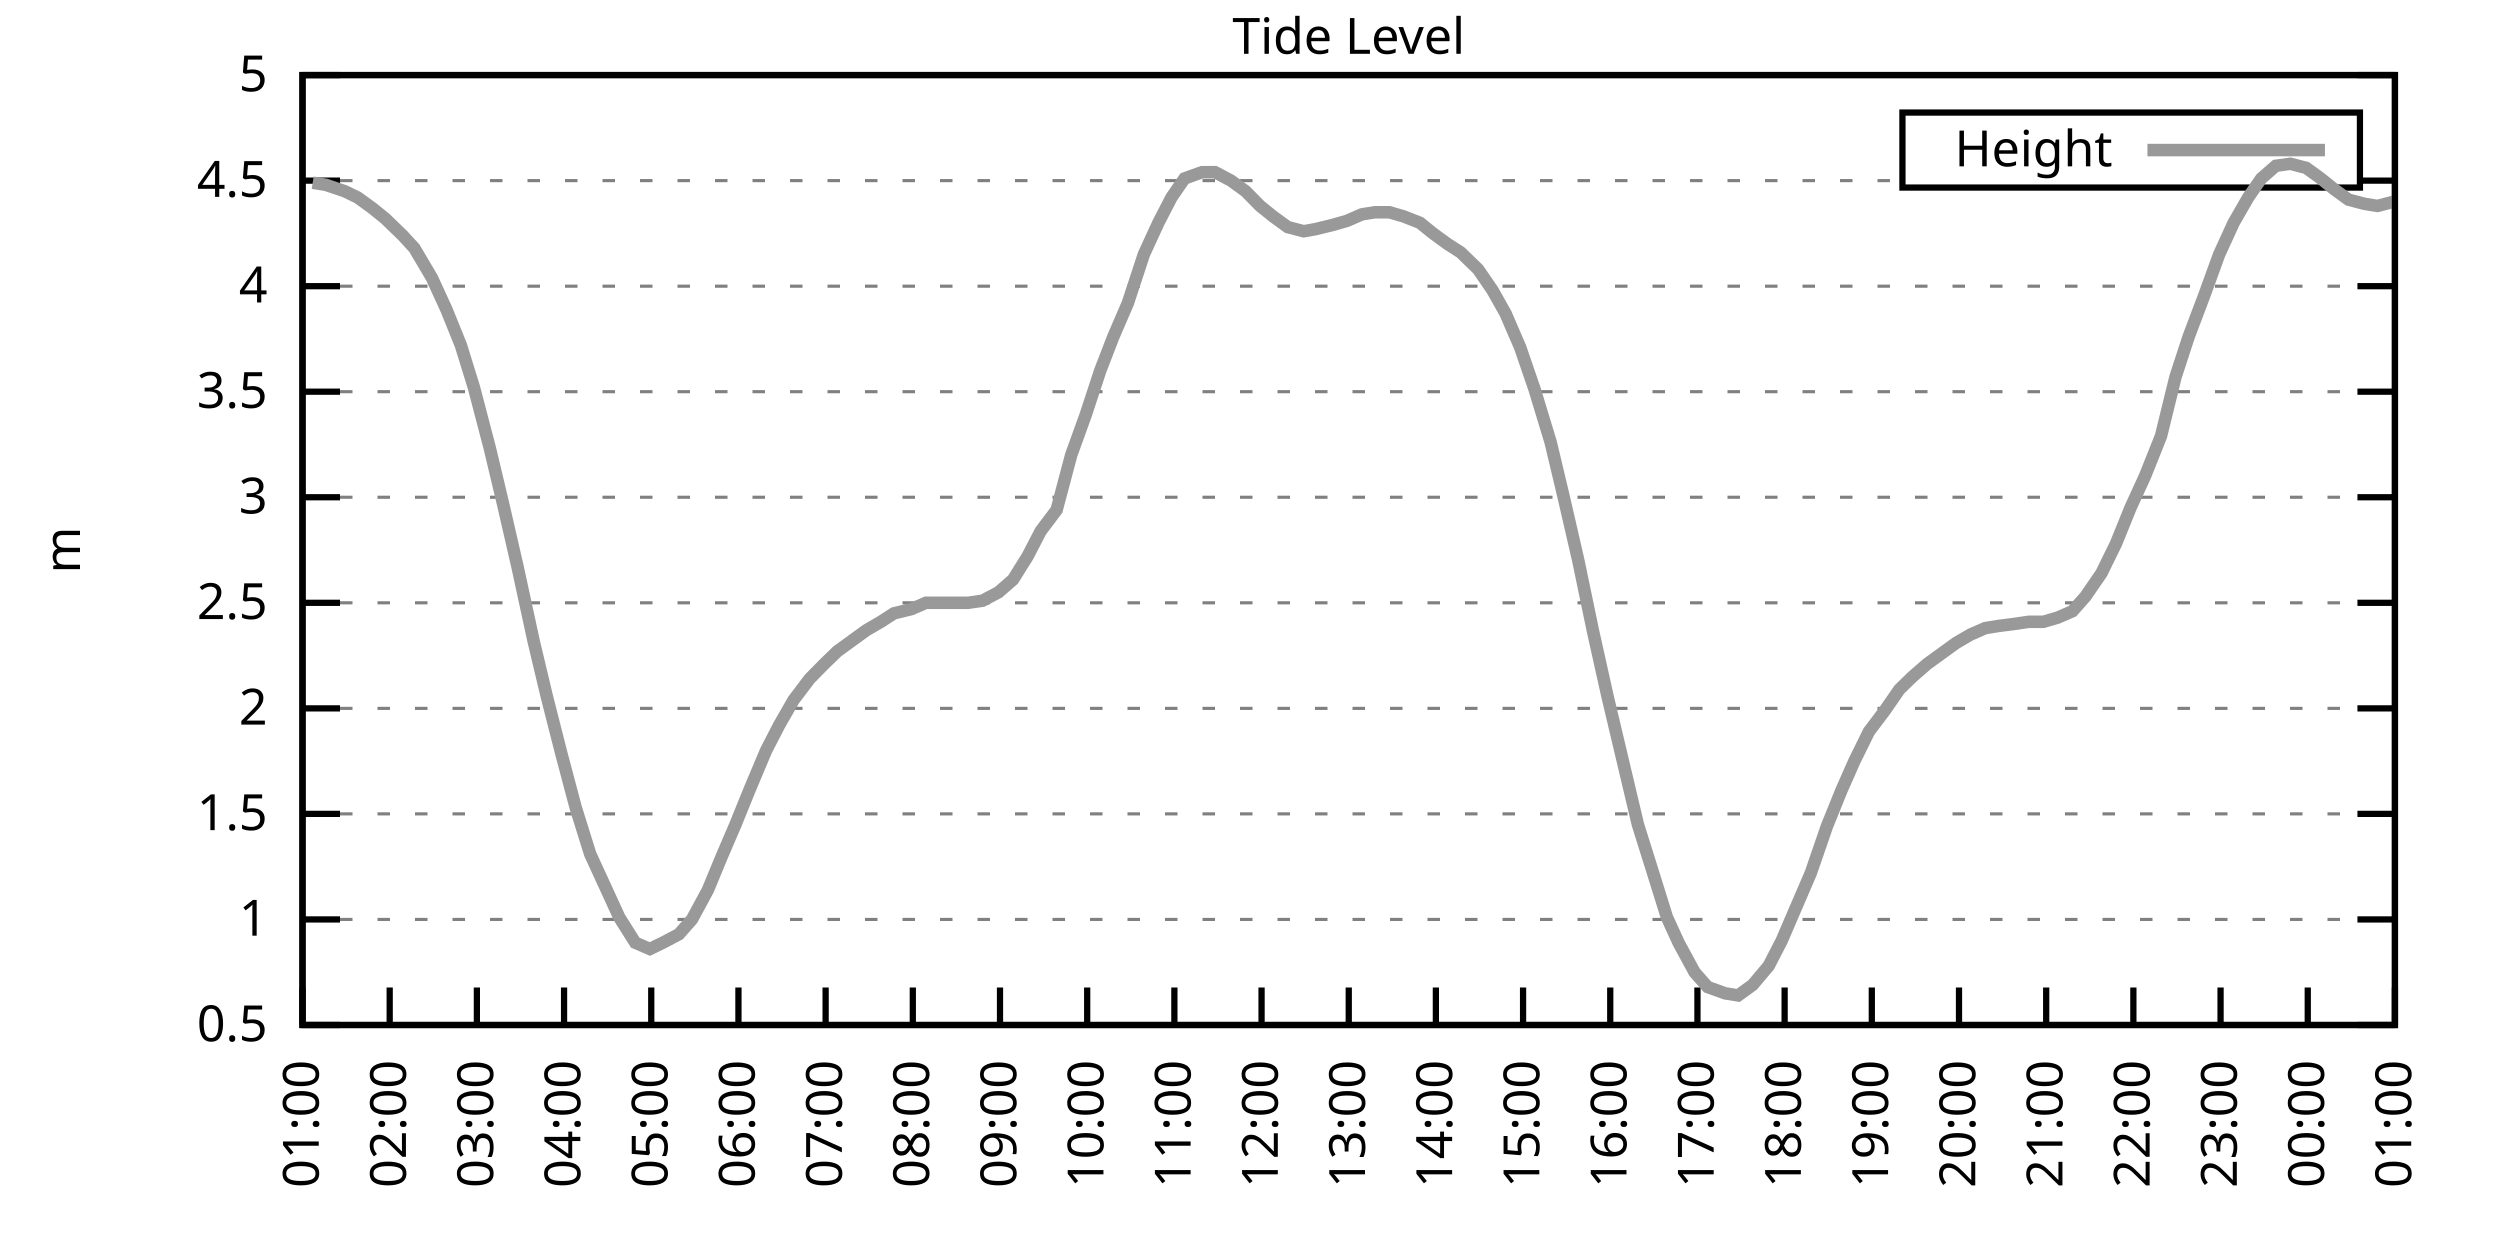
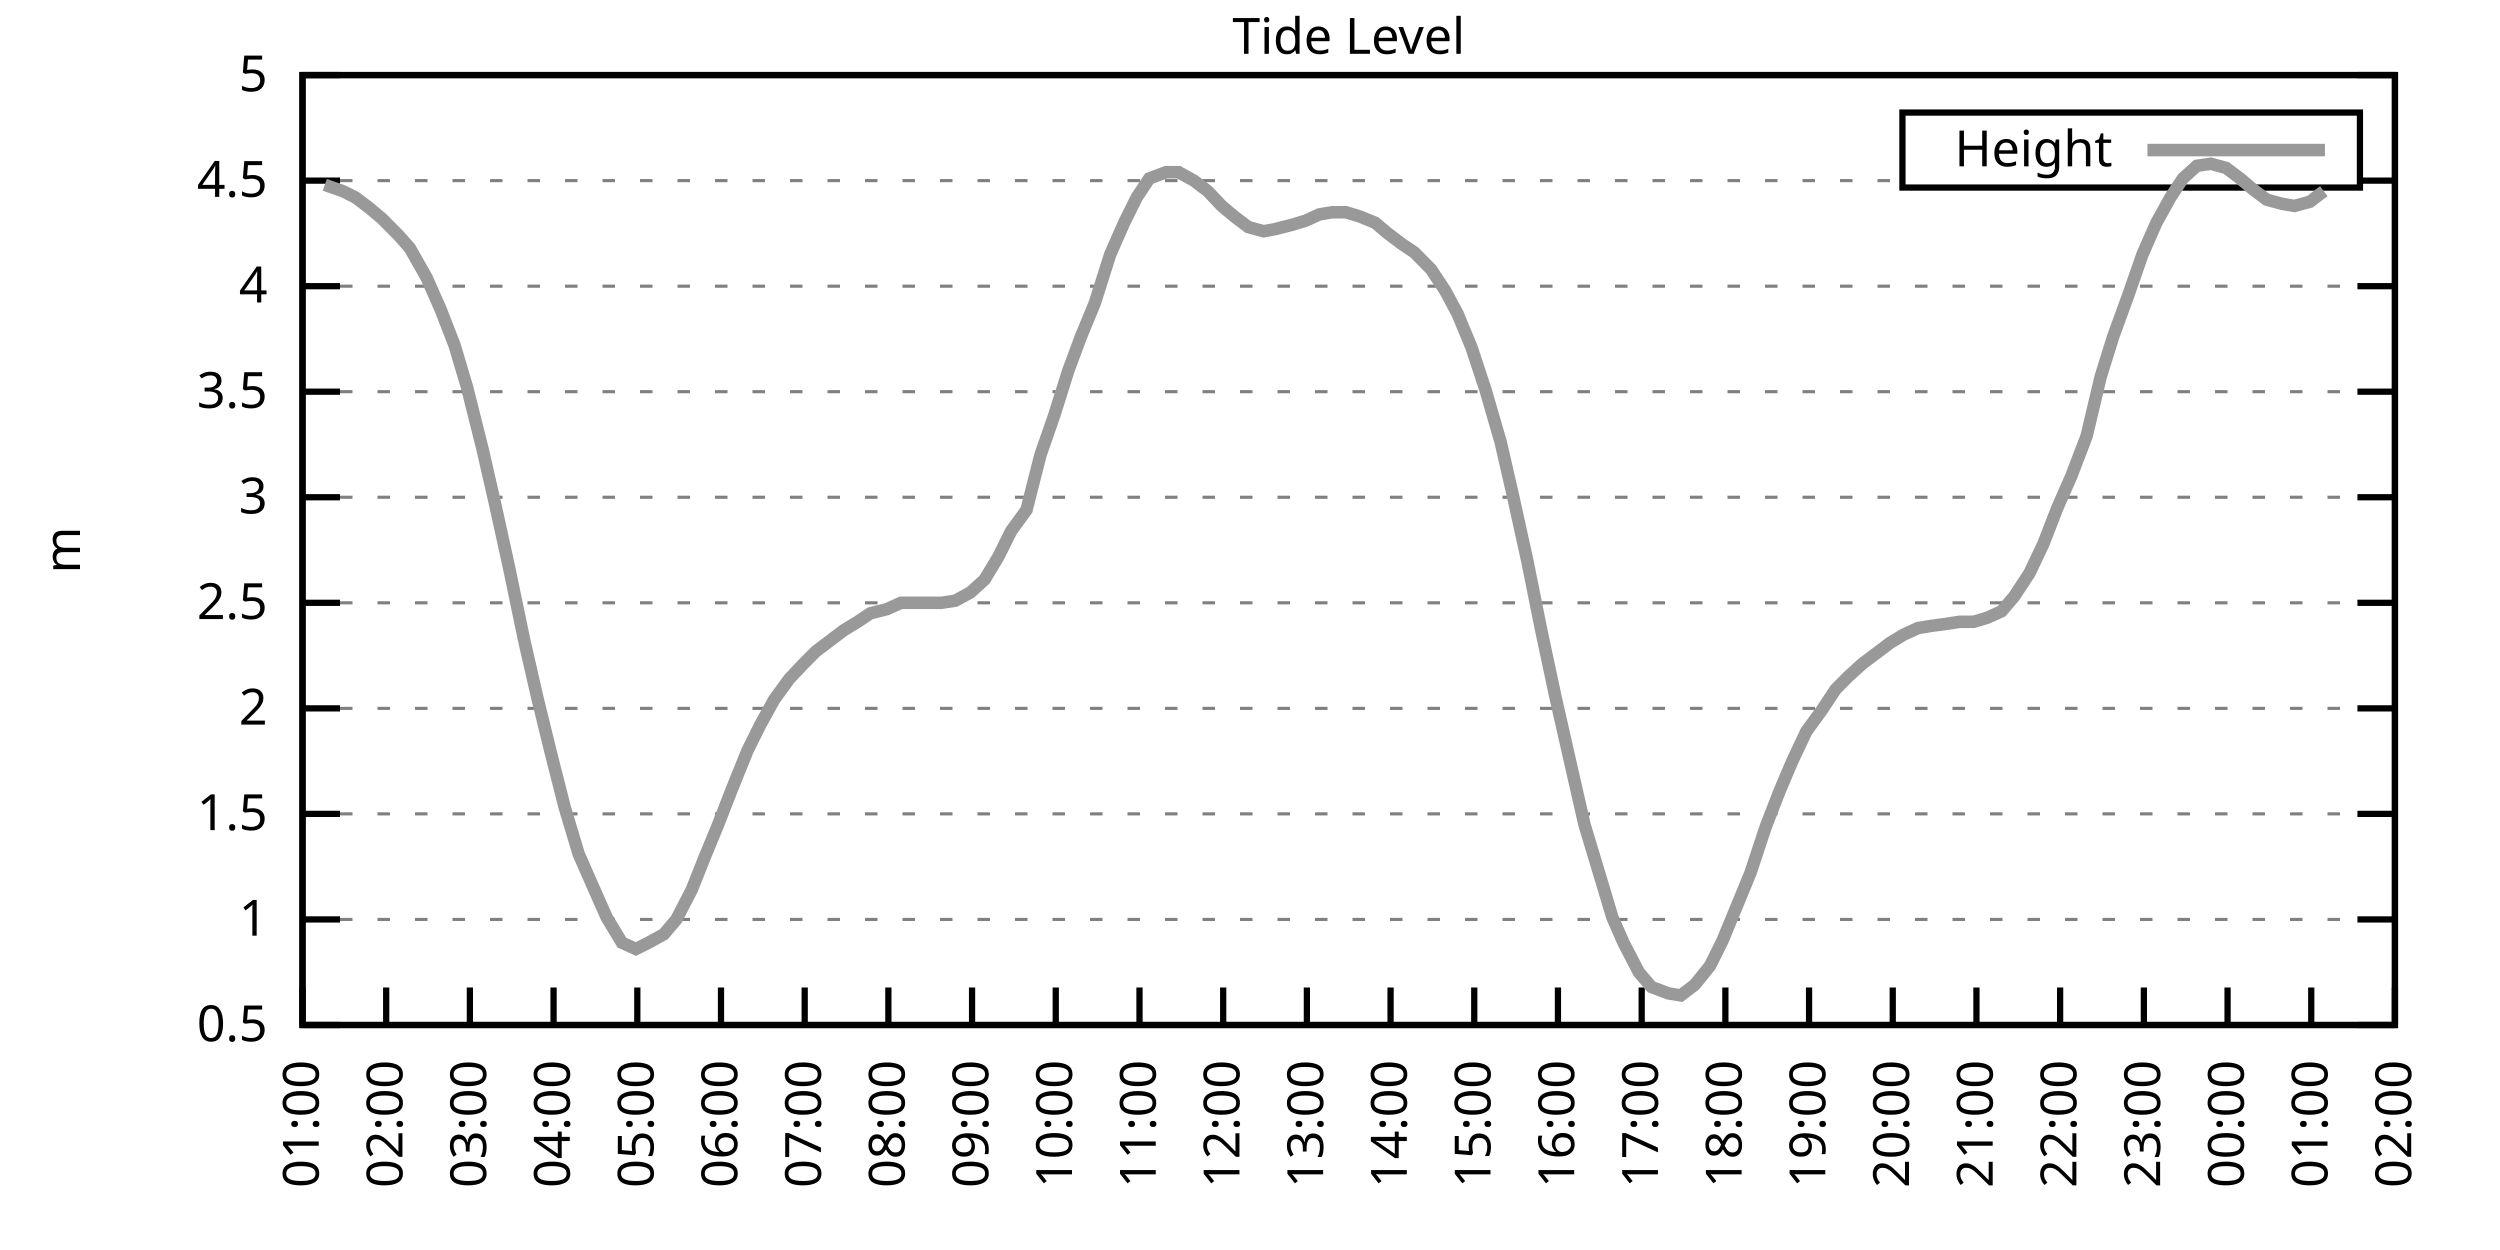
<svg xmlns="http://www.w3.org/2000/svg" xmlns:xlink="http://www.w3.org/1999/xlink" width="400" height="200" viewBox="0 0 400 200">
  <g id="gnuplot_canvas">
    <rect x="0" y="0" width="400" height="200" fill="none" />
    <defs>
      <circle id="gpDot" r="0.5" stroke-width="0.5" stroke="currentColor" />
      <path id="gpPt0" stroke-width="0.333" stroke="currentColor" d="M-1,0 h2 M0,-1 v2" />
      <path id="gpPt1" stroke-width="0.333" stroke="currentColor" d="M-1,-1 L1,1 M1,-1 L-1,1" />
      <path id="gpPt2" stroke-width="0.333" stroke="currentColor" d="M-1,0 L1,0 M0,-1 L0,1 M-1,-1 L1,1 M-1,1 L1,-1" />
      <rect id="gpPt3" stroke-width="0.333" stroke="currentColor" x="-1" y="-1" width="2" height="2" />
      <rect id="gpPt4" stroke-width="0.333" stroke="currentColor" fill="currentColor" x="-1" y="-1" width="2" height="2" />
      <circle id="gpPt5" stroke-width="0.333" stroke="currentColor" cx="0" cy="0" r="1" />
      <use xlink:href="#gpPt5" id="gpPt6" fill="currentColor" stroke="none" />
      <path id="gpPt7" stroke-width="0.333" stroke="currentColor" d="M0,-1.33 L-1.33,0.67 L1.33,0.67 z" />
      <use xlink:href="#gpPt7" id="gpPt8" fill="currentColor" stroke="none" />
      <use xlink:href="#gpPt7" id="gpPt9" stroke="currentColor" transform="rotate(180)" />
      <use xlink:href="#gpPt9" id="gpPt10" fill="currentColor" stroke="none" />
      <use xlink:href="#gpPt3" id="gpPt11" stroke="currentColor" transform="rotate(45)" />
      <use xlink:href="#gpPt11" id="gpPt12" fill="currentColor" stroke="none" />
      <path id="gpPt13" stroke-width="0.333" stroke="currentColor" d="M0,1.330 L1.265,0.411 L0.782,-1.067 L-0.782,-1.076 L-1.265,0.411 z" />
      <use xlink:href="#gpPt13" id="gpPt14" fill="currentColor" stroke="none" />
      <filter id="textbox" filterUnits="objectBoundingBox" x="0" y="0" height="1" width="1">
        <feFlood flood-color="white" flood-opacity="1" result="bgnd" />
        <feComposite in="SourceGraphic" in2="bgnd" operator="atop" />
      </filter>
      <filter id="greybox" filterUnits="objectBoundingBox" x="0" y="0" height="1" width="1">
        <feFlood flood-color="lightgrey" flood-opacity="1" result="grey" />
        <feComposite in="SourceGraphic" in2="grey" operator="atop" />
      </filter>
    </defs>
    <g fill="none" color="white" stroke="currentColor" stroke-width="1.00" stroke-linecap="butt" stroke-linejoin="miter">
</g>
    <g fill="none" color="black" stroke="currentColor" stroke-width="1.00" stroke-linecap="butt" stroke-linejoin="miter">
      <g stroke="none" shape-rendering="crispEdges">
        <polygon fill="rgb(255, 255, 255)" points="48.40,164.00 383.18,164.00 383.18,12.02 48.40,12.02 " />
      </g>
    </g>
    <g fill="none" color="black" stroke="currentColor" stroke-width="1.00" stroke-linecap="butt" stroke-linejoin="miter">
</g>
    <g fill="none" color="black" stroke="black" stroke-width="0.50" stroke-linecap="butt" stroke-linejoin="miter">
</g>
    <g fill="none" color="gray" stroke="currentColor" stroke-width="0.50" stroke-linecap="butt" stroke-linejoin="miter">
      <path stroke="gray" stroke-dasharray="2,4" class="gridline" d="M48.40,164.00 L383.19,164.00  " />
    </g>
    <g fill="none" color="gray" stroke="gray" stroke-width="1.00" stroke-linecap="butt" stroke-linejoin="miter">
</g>
    <g fill="none" color="black" stroke="currentColor" stroke-width="1.00" stroke-linecap="butt" stroke-linejoin="miter">
      <path stroke="black" d="M48.40,164.00 L54.40,164.00 M383.19,164.00 L377.19,164.00  " />
      <g transform="translate(42.80,166.60)" stroke="none" fill="black" font-family="Sans" font-size="8.00" text-anchor="end">
        <text>
          <tspan font-family="Sans"> 0.5</tspan>
        </text>
      </g>
    </g>
    <g fill="none" color="black" stroke="currentColor" stroke-width="1.00" stroke-linecap="butt" stroke-linejoin="miter">
</g>
    <g fill="none" color="black" stroke="black" stroke-width="0.50" stroke-linecap="butt" stroke-linejoin="miter">
</g>
    <g fill="none" color="gray" stroke="currentColor" stroke-width="0.50" stroke-linecap="butt" stroke-linejoin="miter">
      <path stroke="gray" stroke-dasharray="2,4" class="gridline" d="M48.40,147.11 L383.19,147.11  " />
    </g>
    <g fill="none" color="gray" stroke="gray" stroke-width="1.00" stroke-linecap="butt" stroke-linejoin="miter">
</g>
    <g fill="none" color="black" stroke="currentColor" stroke-width="1.00" stroke-linecap="butt" stroke-linejoin="miter">
      <path stroke="black" d="M48.40,147.11 L54.40,147.11 M383.19,147.11 L377.19,147.11  " />
      <g transform="translate(42.80,149.71)" stroke="none" fill="black" font-family="Sans" font-size="8.00" text-anchor="end">
        <text>
          <tspan font-family="Sans"> 1</tspan>
        </text>
      </g>
    </g>
    <g fill="none" color="black" stroke="currentColor" stroke-width="1.00" stroke-linecap="butt" stroke-linejoin="miter">
</g>
    <g fill="none" color="black" stroke="black" stroke-width="0.50" stroke-linecap="butt" stroke-linejoin="miter">
</g>
    <g fill="none" color="gray" stroke="currentColor" stroke-width="0.50" stroke-linecap="butt" stroke-linejoin="miter">
      <path stroke="gray" stroke-dasharray="2,4" class="gridline" d="M48.40,130.22 L383.19,130.22  " />
    </g>
    <g fill="none" color="gray" stroke="gray" stroke-width="1.00" stroke-linecap="butt" stroke-linejoin="miter">
</g>
    <g fill="none" color="black" stroke="currentColor" stroke-width="1.00" stroke-linecap="butt" stroke-linejoin="miter">
      <path stroke="black" d="M48.40,130.22 L54.40,130.22 M383.19,130.22 L377.19,130.22  " />
      <g transform="translate(42.80,132.82)" stroke="none" fill="black" font-family="Sans" font-size="8.00" text-anchor="end">
        <text>
          <tspan font-family="Sans"> 1.5</tspan>
        </text>
      </g>
    </g>
    <g fill="none" color="black" stroke="currentColor" stroke-width="1.00" stroke-linecap="butt" stroke-linejoin="miter">
</g>
    <g fill="none" color="black" stroke="black" stroke-width="0.50" stroke-linecap="butt" stroke-linejoin="miter">
</g>
    <g fill="none" color="gray" stroke="currentColor" stroke-width="0.50" stroke-linecap="butt" stroke-linejoin="miter">
      <path stroke="gray" stroke-dasharray="2,4" class="gridline" d="M48.40,113.34 L383.19,113.34  " />
    </g>
    <g fill="none" color="gray" stroke="gray" stroke-width="1.00" stroke-linecap="butt" stroke-linejoin="miter">
</g>
    <g fill="none" color="black" stroke="currentColor" stroke-width="1.00" stroke-linecap="butt" stroke-linejoin="miter">
      <path stroke="black" d="M48.40,113.34 L54.40,113.34 M383.19,113.34 L377.19,113.34  " />
      <g transform="translate(42.80,115.94)" stroke="none" fill="black" font-family="Sans" font-size="8.00" text-anchor="end">
        <text>
          <tspan font-family="Sans"> 2</tspan>
        </text>
      </g>
    </g>
    <g fill="none" color="black" stroke="currentColor" stroke-width="1.00" stroke-linecap="butt" stroke-linejoin="miter">
</g>
    <g fill="none" color="black" stroke="black" stroke-width="0.50" stroke-linecap="butt" stroke-linejoin="miter">
</g>
    <g fill="none" color="gray" stroke="currentColor" stroke-width="0.50" stroke-linecap="butt" stroke-linejoin="miter">
      <path stroke="gray" stroke-dasharray="2,4" class="gridline" d="M48.40,96.45 L383.19,96.45  " />
    </g>
    <g fill="none" color="gray" stroke="gray" stroke-width="1.00" stroke-linecap="butt" stroke-linejoin="miter">
</g>
    <g fill="none" color="black" stroke="currentColor" stroke-width="1.00" stroke-linecap="butt" stroke-linejoin="miter">
      <path stroke="black" d="M48.40,96.45 L54.40,96.45 M383.19,96.45 L377.19,96.45  " />
      <g transform="translate(42.80,99.05)" stroke="none" fill="black" font-family="Sans" font-size="8.00" text-anchor="end">
        <text>
          <tspan font-family="Sans"> 2.5</tspan>
        </text>
      </g>
    </g>
    <g fill="none" color="black" stroke="currentColor" stroke-width="1.00" stroke-linecap="butt" stroke-linejoin="miter">
</g>
    <g fill="none" color="black" stroke="black" stroke-width="0.50" stroke-linecap="butt" stroke-linejoin="miter">
</g>
    <g fill="none" color="gray" stroke="currentColor" stroke-width="0.50" stroke-linecap="butt" stroke-linejoin="miter">
      <path stroke="gray" stroke-dasharray="2,4" class="gridline" d="M48.40,79.56 L383.19,79.56  " />
    </g>
    <g fill="none" color="gray" stroke="gray" stroke-width="1.00" stroke-linecap="butt" stroke-linejoin="miter">
</g>
    <g fill="none" color="black" stroke="currentColor" stroke-width="1.00" stroke-linecap="butt" stroke-linejoin="miter">
      <path stroke="black" d="M48.40,79.56 L54.40,79.56 M383.19,79.56 L377.19,79.56  " />
      <g transform="translate(42.80,82.16)" stroke="none" fill="black" font-family="Sans" font-size="8.00" text-anchor="end">
        <text>
          <tspan font-family="Sans"> 3</tspan>
        </text>
      </g>
    </g>
    <g fill="none" color="black" stroke="currentColor" stroke-width="1.00" stroke-linecap="butt" stroke-linejoin="miter">
</g>
    <g fill="none" color="black" stroke="black" stroke-width="0.50" stroke-linecap="butt" stroke-linejoin="miter">
</g>
    <g fill="none" color="gray" stroke="currentColor" stroke-width="0.50" stroke-linecap="butt" stroke-linejoin="miter">
      <path stroke="gray" stroke-dasharray="2,4" class="gridline" d="M48.40,62.67 L383.19,62.67  " />
    </g>
    <g fill="none" color="gray" stroke="gray" stroke-width="1.00" stroke-linecap="butt" stroke-linejoin="miter">
</g>
    <g fill="none" color="black" stroke="currentColor" stroke-width="1.00" stroke-linecap="butt" stroke-linejoin="miter">
      <path stroke="black" d="M48.40,62.67 L54.40,62.67 M383.19,62.67 L377.19,62.67  " />
      <g transform="translate(42.80,65.27)" stroke="none" fill="black" font-family="Sans" font-size="8.00" text-anchor="end">
        <text>
          <tspan font-family="Sans"> 3.5</tspan>
        </text>
      </g>
    </g>
    <g fill="none" color="black" stroke="currentColor" stroke-width="1.00" stroke-linecap="butt" stroke-linejoin="miter">
</g>
    <g fill="none" color="black" stroke="black" stroke-width="0.50" stroke-linecap="butt" stroke-linejoin="miter">
</g>
    <g fill="none" color="gray" stroke="currentColor" stroke-width="0.50" stroke-linecap="butt" stroke-linejoin="miter">
      <path stroke="gray" stroke-dasharray="2,4" class="gridline" d="M48.40,45.79 L383.19,45.79  " />
    </g>
    <g fill="none" color="gray" stroke="gray" stroke-width="1.00" stroke-linecap="butt" stroke-linejoin="miter">
</g>
    <g fill="none" color="black" stroke="currentColor" stroke-width="1.00" stroke-linecap="butt" stroke-linejoin="miter">
      <path stroke="black" d="M48.40,45.79 L54.40,45.79 M383.19,45.79 L377.19,45.79  " />
      <g transform="translate(42.80,48.39)" stroke="none" fill="black" font-family="Sans" font-size="8.00" text-anchor="end">
        <text>
          <tspan font-family="Sans"> 4</tspan>
        </text>
      </g>
    </g>
    <g fill="none" color="black" stroke="currentColor" stroke-width="1.00" stroke-linecap="butt" stroke-linejoin="miter">
</g>
    <g fill="none" color="black" stroke="black" stroke-width="0.50" stroke-linecap="butt" stroke-linejoin="miter">
</g>
    <g fill="none" color="gray" stroke="currentColor" stroke-width="0.50" stroke-linecap="butt" stroke-linejoin="miter">
      <path stroke="gray" stroke-dasharray="2,4" class="gridline" d="M48.40,28.90 L304.39,28.90 M377.59,28.90 L383.19,28.90  " />
    </g>
    <g fill="none" color="gray" stroke="gray" stroke-width="1.00" stroke-linecap="butt" stroke-linejoin="miter">
</g>
    <g fill="none" color="black" stroke="currentColor" stroke-width="1.00" stroke-linecap="butt" stroke-linejoin="miter">
      <path stroke="black" d="M48.40,28.90 L54.40,28.90 M383.19,28.90 L377.19,28.90  " />
      <g transform="translate(42.80,31.50)" stroke="none" fill="black" font-family="Sans" font-size="8.00" text-anchor="end">
        <text>
          <tspan font-family="Sans"> 4.5</tspan>
        </text>
      </g>
    </g>
    <g fill="none" color="black" stroke="currentColor" stroke-width="1.00" stroke-linecap="butt" stroke-linejoin="miter">
</g>
    <g fill="none" color="black" stroke="black" stroke-width="0.50" stroke-linecap="butt" stroke-linejoin="miter">
</g>
    <g fill="none" color="gray" stroke="currentColor" stroke-width="0.50" stroke-linecap="butt" stroke-linejoin="miter">
      <path stroke="gray" stroke-dasharray="2,4" class="gridline" d="M48.40,12.01 L383.19,12.01  " />
    </g>
    <g fill="none" color="gray" stroke="gray" stroke-width="1.00" stroke-linecap="butt" stroke-linejoin="miter">
</g>
    <g fill="none" color="black" stroke="currentColor" stroke-width="1.00" stroke-linecap="butt" stroke-linejoin="miter">
      <path stroke="black" d="M48.40,12.01 L54.40,12.01 M383.19,12.01 L377.19,12.01  " />
      <g transform="translate(42.80,14.61)" stroke="none" fill="black" font-family="Sans" font-size="8.00" text-anchor="end">
        <text>
          <tspan font-family="Sans"> 5</tspan>
        </text>
      </g>
    </g>
    <g fill="none" color="black" stroke="currentColor" stroke-width="1.00" stroke-linecap="butt" stroke-linejoin="miter">
      <path stroke="black" d="M48.40,164.00 L48.40,158.00  " />
      <g transform="translate(51.00,169.60) rotate(270.00)" stroke="none" fill="black" font-family="Sans" font-size="8.00" text-anchor="end">
        <text>
          <tspan font-family="Sans">01:00</tspan>
        </text>
      </g>
    </g>
    <g fill="none" color="black" stroke="currentColor" stroke-width="1.00" stroke-linecap="butt" stroke-linejoin="miter">
-       <path stroke="black" d="M62.35,164.00 L62.35,158.00  " />
-       <g transform="translate(64.95,169.60) rotate(270.00)" stroke="none" fill="black" font-family="Sans" font-size="8.00" text-anchor="end">
+       <path stroke="black" d="M61.79,164.00 L61.79,158.00  " />
+       <g transform="translate(64.39,169.60) rotate(270.00)" stroke="none" fill="black" font-family="Sans" font-size="8.00" text-anchor="end">
        <text>
          <tspan font-family="Sans">02:00</tspan>
        </text>
      </g>
    </g>
    <g fill="none" color="black" stroke="currentColor" stroke-width="1.00" stroke-linecap="butt" stroke-linejoin="miter">
-       <path stroke="black" d="M76.30,164.00 L76.30,158.00  " />
-       <g transform="translate(78.90,169.60) rotate(270.00)" stroke="none" fill="black" font-family="Sans" font-size="8.00" text-anchor="end">
+       <path stroke="black" d="M75.18,164.00 L75.18,158.00  " />
+       <g transform="translate(77.78,169.60) rotate(270.00)" stroke="none" fill="black" font-family="Sans" font-size="8.00" text-anchor="end">
        <text>
          <tspan font-family="Sans">03:00</tspan>
        </text>
      </g>
    </g>
    <g fill="none" color="black" stroke="currentColor" stroke-width="1.00" stroke-linecap="butt" stroke-linejoin="miter">
-       <path stroke="black" d="M90.25,164.00 L90.25,158.00  " />
-       <g transform="translate(92.85,169.60) rotate(270.00)" stroke="none" fill="black" font-family="Sans" font-size="8.00" text-anchor="end">
+       <path stroke="black" d="M88.57,164.00 L88.57,158.00  " />
+       <g transform="translate(91.17,169.60) rotate(270.00)" stroke="none" fill="black" font-family="Sans" font-size="8.00" text-anchor="end">
        <text>
          <tspan font-family="Sans">04:00</tspan>
        </text>
      </g>
    </g>
    <g fill="none" color="black" stroke="currentColor" stroke-width="1.00" stroke-linecap="butt" stroke-linejoin="miter">
-       <path stroke="black" d="M104.20,164.00 L104.20,158.00  " />
-       <g transform="translate(106.80,169.60) rotate(270.00)" stroke="none" fill="black" font-family="Sans" font-size="8.00" text-anchor="end">
+       <path stroke="black" d="M101.97,164.00 L101.97,158.00  " />
+       <g transform="translate(104.57,169.60) rotate(270.00)" stroke="none" fill="black" font-family="Sans" font-size="8.00" text-anchor="end">
        <text>
          <tspan font-family="Sans">05:00</tspan>
        </text>
      </g>
    </g>
    <g fill="none" color="black" stroke="currentColor" stroke-width="1.00" stroke-linecap="butt" stroke-linejoin="miter">
-       <path stroke="black" d="M118.15,164.00 L118.15,158.00  " />
-       <g transform="translate(120.75,169.60) rotate(270.00)" stroke="none" fill="black" font-family="Sans" font-size="8.00" text-anchor="end">
+       <path stroke="black" d="M115.36,164.00 L115.36,158.00  " />
+       <g transform="translate(117.96,169.60) rotate(270.00)" stroke="none" fill="black" font-family="Sans" font-size="8.00" text-anchor="end">
        <text>
          <tspan font-family="Sans">06:00</tspan>
        </text>
      </g>
    </g>
    <g fill="none" color="black" stroke="currentColor" stroke-width="1.00" stroke-linecap="butt" stroke-linejoin="miter">
-       <path stroke="black" d="M132.10,164.00 L132.10,158.00  " />
-       <g transform="translate(134.70,169.60) rotate(270.00)" stroke="none" fill="black" font-family="Sans" font-size="8.00" text-anchor="end">
+       <path stroke="black" d="M128.75,164.00 L128.75,158.00  " />
+       <g transform="translate(131.35,169.60) rotate(270.00)" stroke="none" fill="black" font-family="Sans" font-size="8.00" text-anchor="end">
        <text>
          <tspan font-family="Sans">07:00</tspan>
        </text>
      </g>
    </g>
    <g fill="none" color="black" stroke="currentColor" stroke-width="1.00" stroke-linecap="butt" stroke-linejoin="miter">
-       <path stroke="black" d="M146.05,164.00 L146.05,158.00  " />
-       <g transform="translate(148.65,169.60) rotate(270.00)" stroke="none" fill="black" font-family="Sans" font-size="8.00" text-anchor="end">
+       <path stroke="black" d="M142.14,164.00 L142.14,158.00  " />
+       <g transform="translate(144.74,169.60) rotate(270.00)" stroke="none" fill="black" font-family="Sans" font-size="8.00" text-anchor="end">
        <text>
          <tspan font-family="Sans">08:00</tspan>
        </text>
      </g>
    </g>
    <g fill="none" color="black" stroke="currentColor" stroke-width="1.00" stroke-linecap="butt" stroke-linejoin="miter">
-       <path stroke="black" d="M160.00,164.00 L160.00,158.00  " />
-       <g transform="translate(162.60,169.60) rotate(270.00)" stroke="none" fill="black" font-family="Sans" font-size="8.00" text-anchor="end">
+       <path stroke="black" d="M155.53,164.00 L155.53,158.00  " />
+       <g transform="translate(158.13,169.60) rotate(270.00)" stroke="none" fill="black" font-family="Sans" font-size="8.00" text-anchor="end">
        <text>
          <tspan font-family="Sans">09:00</tspan>
        </text>
      </g>
    </g>
    <g fill="none" color="black" stroke="currentColor" stroke-width="1.00" stroke-linecap="butt" stroke-linejoin="miter">
-       <path stroke="black" d="M173.95,164.00 L173.95,158.00  " />
-       <g transform="translate(176.55,169.60) rotate(270.00)" stroke="none" fill="black" font-family="Sans" font-size="8.00" text-anchor="end">
+       <path stroke="black" d="M168.92,164.00 L168.92,158.00  " />
+       <g transform="translate(171.52,169.60) rotate(270.00)" stroke="none" fill="black" font-family="Sans" font-size="8.00" text-anchor="end">
        <text>
          <tspan font-family="Sans">10:00</tspan>
        </text>
      </g>
    </g>
    <g fill="none" color="black" stroke="currentColor" stroke-width="1.00" stroke-linecap="butt" stroke-linejoin="miter">
-       <path stroke="black" d="M187.90,164.00 L187.90,158.00  " />
-       <g transform="translate(190.50,169.60) rotate(270.00)" stroke="none" fill="black" font-family="Sans" font-size="8.00" text-anchor="end">
+       <path stroke="black" d="M182.32,164.00 L182.32,158.00  " />
+       <g transform="translate(184.92,169.60) rotate(270.00)" stroke="none" fill="black" font-family="Sans" font-size="8.00" text-anchor="end">
        <text>
          <tspan font-family="Sans">11:00</tspan>
        </text>
      </g>
    </g>
    <g fill="none" color="black" stroke="currentColor" stroke-width="1.00" stroke-linecap="butt" stroke-linejoin="miter">
-       <path stroke="black" d="M201.85,164.00 L201.85,158.00  " />
-       <g transform="translate(204.45,169.60) rotate(270.00)" stroke="none" fill="black" font-family="Sans" font-size="8.00" text-anchor="end">
+       <path stroke="black" d="M195.71,164.00 L195.71,158.00  " />
+       <g transform="translate(198.31,169.60) rotate(270.00)" stroke="none" fill="black" font-family="Sans" font-size="8.00" text-anchor="end">
        <text>
          <tspan font-family="Sans">12:00</tspan>
        </text>
      </g>
    </g>
    <g fill="none" color="black" stroke="currentColor" stroke-width="1.00" stroke-linecap="butt" stroke-linejoin="miter">
-       <path stroke="black" d="M215.80,164.00 L215.80,158.00  " />
-       <g transform="translate(218.40,169.60) rotate(270.00)" stroke="none" fill="black" font-family="Sans" font-size="8.00" text-anchor="end">
+       <path stroke="black" d="M209.10,164.00 L209.10,158.00  " />
+       <g transform="translate(211.70,169.60) rotate(270.00)" stroke="none" fill="black" font-family="Sans" font-size="8.00" text-anchor="end">
        <text>
          <tspan font-family="Sans">13:00</tspan>
        </text>
      </g>
    </g>
    <g fill="none" color="black" stroke="currentColor" stroke-width="1.00" stroke-linecap="butt" stroke-linejoin="miter">
-       <path stroke="black" d="M229.74,164.00 L229.74,158.00  " />
-       <g transform="translate(232.34,169.60) rotate(270.00)" stroke="none" fill="black" font-family="Sans" font-size="8.00" text-anchor="end">
+       <path stroke="black" d="M222.49,164.00 L222.49,158.00  " />
+       <g transform="translate(225.09,169.60) rotate(270.00)" stroke="none" fill="black" font-family="Sans" font-size="8.00" text-anchor="end">
        <text>
          <tspan font-family="Sans">14:00</tspan>
        </text>
      </g>
    </g>
    <g fill="none" color="black" stroke="currentColor" stroke-width="1.00" stroke-linecap="butt" stroke-linejoin="miter">
-       <path stroke="black" d="M243.69,164.00 L243.69,158.00  " />
-       <g transform="translate(246.29,169.60) rotate(270.00)" stroke="none" fill="black" font-family="Sans" font-size="8.00" text-anchor="end">
+       <path stroke="black" d="M235.88,164.00 L235.88,158.00  " />
+       <g transform="translate(238.48,169.60) rotate(270.00)" stroke="none" fill="black" font-family="Sans" font-size="8.00" text-anchor="end">
        <text>
          <tspan font-family="Sans">15:00</tspan>
        </text>
      </g>
    </g>
    <g fill="none" color="black" stroke="currentColor" stroke-width="1.00" stroke-linecap="butt" stroke-linejoin="miter">
-       <path stroke="black" d="M257.64,164.00 L257.64,158.00  " />
-       <g transform="translate(260.24,169.60) rotate(270.00)" stroke="none" fill="black" font-family="Sans" font-size="8.00" text-anchor="end">
+       <path stroke="black" d="M249.27,164.00 L249.27,158.00  " />
+       <g transform="translate(251.87,169.60) rotate(270.00)" stroke="none" fill="black" font-family="Sans" font-size="8.00" text-anchor="end">
        <text>
          <tspan font-family="Sans">16:00</tspan>
        </text>
      </g>
    </g>
    <g fill="none" color="black" stroke="currentColor" stroke-width="1.00" stroke-linecap="butt" stroke-linejoin="miter">
-       <path stroke="black" d="M271.59,164.00 L271.59,158.00  " />
-       <g transform="translate(274.19,169.60) rotate(270.00)" stroke="none" fill="black" font-family="Sans" font-size="8.00" text-anchor="end">
+       <path stroke="black" d="M262.67,164.00 L262.67,158.00  " />
+       <g transform="translate(265.27,169.60) rotate(270.00)" stroke="none" fill="black" font-family="Sans" font-size="8.00" text-anchor="end">
        <text>
          <tspan font-family="Sans">17:00</tspan>
        </text>
      </g>
    </g>
    <g fill="none" color="black" stroke="currentColor" stroke-width="1.00" stroke-linecap="butt" stroke-linejoin="miter">
-       <path stroke="black" d="M285.54,164.00 L285.54,158.00  " />
-       <g transform="translate(288.14,169.60) rotate(270.00)" stroke="none" fill="black" font-family="Sans" font-size="8.00" text-anchor="end">
+       <path stroke="black" d="M276.06,164.00 L276.06,158.00  " />
+       <g transform="translate(278.66,169.60) rotate(270.00)" stroke="none" fill="black" font-family="Sans" font-size="8.00" text-anchor="end">
        <text>
          <tspan font-family="Sans">18:00</tspan>
        </text>
      </g>
    </g>
    <g fill="none" color="black" stroke="currentColor" stroke-width="1.00" stroke-linecap="butt" stroke-linejoin="miter">
-       <path stroke="black" d="M299.49,164.00 L299.49,158.00  " />
-       <g transform="translate(302.09,169.60) rotate(270.00)" stroke="none" fill="black" font-family="Sans" font-size="8.00" text-anchor="end">
+       <path stroke="black" d="M289.45,164.00 L289.45,158.00  " />
+       <g transform="translate(292.05,169.60) rotate(270.00)" stroke="none" fill="black" font-family="Sans" font-size="8.00" text-anchor="end">
        <text>
          <tspan font-family="Sans">19:00</tspan>
        </text>
      </g>
    </g>
    <g fill="none" color="black" stroke="currentColor" stroke-width="1.00" stroke-linecap="butt" stroke-linejoin="miter">
-       <path stroke="black" d="M313.44,164.00 L313.44,158.00  " />
-       <g transform="translate(316.04,169.60) rotate(270.00)" stroke="none" fill="black" font-family="Sans" font-size="8.00" text-anchor="end">
+       <path stroke="black" d="M302.84,164.00 L302.84,158.00  " />
+       <g transform="translate(305.44,169.60) rotate(270.00)" stroke="none" fill="black" font-family="Sans" font-size="8.00" text-anchor="end">
        <text>
          <tspan font-family="Sans">20:00</tspan>
        </text>
      </g>
    </g>
    <g fill="none" color="black" stroke="currentColor" stroke-width="1.00" stroke-linecap="butt" stroke-linejoin="miter">
-       <path stroke="black" d="M327.39,164.00 L327.39,158.00  " />
-       <g transform="translate(329.99,169.60) rotate(270.00)" stroke="none" fill="black" font-family="Sans" font-size="8.00" text-anchor="end">
+       <path stroke="black" d="M316.23,164.00 L316.23,158.00  " />
+       <g transform="translate(318.83,169.60) rotate(270.00)" stroke="none" fill="black" font-family="Sans" font-size="8.00" text-anchor="end">
        <text>
          <tspan font-family="Sans">21:00</tspan>
        </text>
      </g>
    </g>
    <g fill="none" color="black" stroke="currentColor" stroke-width="1.00" stroke-linecap="butt" stroke-linejoin="miter">
-       <path stroke="black" d="M341.34,164.00 L341.34,158.00  " />
-       <g transform="translate(343.94,169.60) rotate(270.00)" stroke="none" fill="black" font-family="Sans" font-size="8.00" text-anchor="end">
+       <path stroke="black" d="M329.62,164.00 L329.62,158.00  " />
+       <g transform="translate(332.22,169.60) rotate(270.00)" stroke="none" fill="black" font-family="Sans" font-size="8.00" text-anchor="end">
        <text>
          <tspan font-family="Sans">22:00</tspan>
        </text>
      </g>
    </g>
    <g fill="none" color="black" stroke="currentColor" stroke-width="1.00" stroke-linecap="butt" stroke-linejoin="miter">
-       <path stroke="black" d="M355.29,164.00 L355.29,158.00  " />
-       <g transform="translate(357.89,169.60) rotate(270.00)" stroke="none" fill="black" font-family="Sans" font-size="8.00" text-anchor="end">
+       <path stroke="black" d="M343.02,164.00 L343.02,158.00  " />
+       <g transform="translate(345.62,169.60) rotate(270.00)" stroke="none" fill="black" font-family="Sans" font-size="8.00" text-anchor="end">
        <text>
          <tspan font-family="Sans">23:00</tspan>
        </text>
      </g>
    </g>
    <g fill="none" color="black" stroke="currentColor" stroke-width="1.00" stroke-linecap="butt" stroke-linejoin="miter">
-       <path stroke="black" d="M369.24,164.00 L369.24,158.00  " />
-       <g transform="translate(371.84,169.60) rotate(270.00)" stroke="none" fill="black" font-family="Sans" font-size="8.00" text-anchor="end">
+       <path stroke="black" d="M356.41,164.00 L356.41,158.00  " />
+       <g transform="translate(359.01,169.60) rotate(270.00)" stroke="none" fill="black" font-family="Sans" font-size="8.00" text-anchor="end">
        <text>
          <tspan font-family="Sans">00:00</tspan>
+         </text>
+       </g>
+     </g>
+     <g fill="none" color="black" stroke="currentColor" stroke-width="1.00" stroke-linecap="butt" stroke-linejoin="miter">
+       <path stroke="black" d="M369.80,164.00 L369.80,158.00  " />
+       <g transform="translate(372.40,169.60) rotate(270.00)" stroke="none" fill="black" font-family="Sans" font-size="8.00" text-anchor="end">
+         <text>
+           <tspan font-family="Sans">01:00</tspan>
        </text>
      </g>
    </g>
    <g fill="none" color="black" stroke="currentColor" stroke-width="1.00" stroke-linecap="butt" stroke-linejoin="miter">
      <path stroke="black" d="M383.19,164.00 L383.19,158.00  " />
      <g transform="translate(385.79,169.60) rotate(270.00)" stroke="none" fill="black" font-family="Sans" font-size="8.00" text-anchor="end">
        <text>
-           <tspan font-family="Sans">01:00</tspan>
+           <tspan font-family="Sans">02:00</tspan>
        </text>
      </g>
    </g>
    <g fill="none" color="black" stroke="currentColor" stroke-width="1.00" stroke-linecap="butt" stroke-linejoin="miter">
</g>
    <g fill="none" color="black" stroke="currentColor" stroke-width="1.00" stroke-linecap="butt" stroke-linejoin="miter">
      <path stroke="black" d="M48.40,12.01 L48.40,164.00 L383.19,164.00 L383.19,12.01 L48.40,12.01 Z  " />
    </g>
    <g fill="none" color="black" stroke="currentColor" stroke-width="1.00" stroke-linecap="butt" stroke-linejoin="miter">
</g>
    <g fill="none" color="black" stroke="currentColor" stroke-width="1.00" stroke-linecap="butt" stroke-linejoin="miter">
      <path stroke="black" d="M304.39,30.01 L304.39,18.01 L377.59,18.01 L377.59,30.01 L304.39,30.01 Z  " />
    </g>
    <g id="Tide_level_plot_1">
      <g fill="none" color="white" stroke="black" stroke-width="2.00" stroke-linecap="butt" stroke-linejoin="miter">
</g>
      <g fill="none" color="black" stroke="currentColor" stroke-width="2.00" stroke-linecap="butt" stroke-linejoin="miter">
        <g transform="translate(337.99,26.61)" stroke="none" fill="black" font-family="Sans" font-size="8.00" text-anchor="end">
          <text>
            <tspan font-family="Sans">Height</tspan>
          </text>
        </g>
      </g>
      <g fill="none" color="black" stroke="currentColor" stroke-width="2.00" stroke-linecap="butt" stroke-linejoin="miter">
-         <path stroke="rgb(153, 153, 153)" d="M343.59,24.01 L371.99,24.01 M50.03,29.24 L52.12,29.57 L55.14,30.59 L57.23,31.60 L59.56,33.29 L61.65,34.98   L64.44,37.68 L66.30,39.71 L69.09,44.43 L71.42,49.50 L73.74,55.24 L75.83,62.00 L78.39,71.79 L80.48,80.57   L82.81,90.71 L85.37,102.53 L87.46,111.31 L89.78,120.43 L92.11,129.21 L94.43,136.64 L96.76,141.71 L99.08,146.77   L101.64,150.83 L103.97,151.84 L106.06,150.83 L108.62,149.48 L110.71,147.11 L113.27,142.38 L115.36,137.32 L117.68,131.91   L120.01,126.17 L122.57,120.09 L124.66,116.04 L126.98,111.99 L129.54,108.61 L131.87,106.24 L133.96,104.22 L136.28,102.53   L138.61,100.84 L140.93,99.49 L143.02,98.14 L145.81,97.46 L148.14,96.45 L150.23,96.45 L152.79,96.45 L154.88,96.45   L157.21,96.11 L159.76,94.76 L162.09,92.73 L164.41,89.02 L166.51,84.97 L169.06,81.59 L171.39,72.81 L173.71,66.39   L176.04,59.30 L178.13,53.89 L180.46,48.49 L183.01,40.72 L185.34,35.65 L187.43,31.60 L189.52,28.56 L192.31,27.55   L194.41,27.55 L196.96,28.90 L199.29,30.59 L201.61,32.95 L203.71,34.64 L206.03,36.33 L208.59,37.00 L210.45,36.67   L213.24,35.99 L215.56,35.32 L217.89,34.30 L219.98,33.96 L222.30,33.96 L224.63,34.64 L227.19,35.65 L229.28,37.34   L231.60,39.03 L233.70,40.38 L236.49,43.08 L238.81,46.46 L240.90,50.18 L243.23,55.58 L245.55,62.34 L248.11,70.78   L250.20,79.56 L252.53,89.69 L254.85,100.84 L257.18,111.31 L259.74,122.12 L262.06,131.91 L264.39,139.34 L266.71,146.77   L268.57,150.83 L271.13,155.56 L273.22,157.92 L276.01,158.93 L278.10,159.27 L280.43,157.58 L282.99,154.54 L285.08,150.49   L287.40,145.09 L289.73,139.68 L292.29,132.25 L294.61,126.51 L296.70,121.78 L299.03,117.05 L301.58,113.67 L303.91,110.30   L306.00,108.27 L308.33,106.24 L310.65,104.56 L312.98,102.87 L315.30,101.52 L317.63,100.50 L319.72,100.16 L322.28,99.83   L324.60,99.49 L326.93,99.49 L329.25,98.81 L331.58,97.80 L333.67,95.44 L336.23,91.72 L338.55,86.99 L340.88,81.25   L343.20,76.18 L345.76,69.77 L348.08,60.31 L350.18,53.89 L352.73,47.14 L355.06,40.72 L357.38,35.65 L359.71,31.60   L361.80,28.56 L364.13,26.53 L366.45,26.20 L369.01,26.87 L371.33,28.56 L373.43,30.25 L375.75,31.94 L378.31,32.61   L380.40,32.95 L382.96,32.28  " />
+         <path stroke="rgb(153, 153, 153)" d="M343.59,24.01 L371.99,24.01 M51.97,29.57 L54.87,30.59 L56.88,31.60 L59.11,33.29 L61.12,34.98 L63.80,37.68   L65.59,39.71 L68.26,44.43 L70.50,49.50 L72.73,55.24 L74.74,62.00 L77.19,71.79 L79.20,80.57 L81.43,90.71   L83.89,102.53 L85.90,111.31 L88.13,120.43 L90.36,129.21 L92.59,136.64 L94.82,141.71 L97.06,146.77 L99.51,150.83   L101.74,151.84 L103.75,150.83 L106.21,149.48 L108.22,147.11 L110.67,142.38 L112.68,137.32 L114.91,131.91 L117.14,126.17   L119.60,120.09 L121.61,116.04 L123.84,111.99 L126.29,108.61 L128.53,106.24 L130.54,104.22 L132.77,102.53 L135.00,100.84   L137.23,99.49 L139.24,98.14 L141.92,97.46 L144.15,96.45 L146.16,96.45 L148.61,96.45 L150.62,96.45 L152.85,96.11   L155.31,94.76 L157.54,92.73 L159.77,89.02 L161.78,84.97 L164.24,81.59 L166.47,72.81 L168.70,66.39 L170.93,59.30   L172.94,53.89 L175.17,48.49 L177.63,40.72 L179.86,35.65 L181.87,31.60 L183.88,28.56 L186.56,27.55 L188.57,27.55   L191.02,28.90 L193.25,30.59 L195.48,32.95 L197.49,34.64 L199.73,36.33 L202.18,37.00 L203.97,36.67 L206.64,35.99   L208.88,35.32 L211.11,34.30 L213.12,33.96 L215.35,33.96 L217.58,34.64 L220.04,35.65 L222.04,37.34 L224.28,39.03   L226.29,40.38 L228.96,43.08 L231.20,46.46 L233.20,50.18 L235.44,55.58 L237.67,62.34 L240.12,70.78 L242.13,79.56   L244.36,89.69 L246.60,100.84 L248.83,111.31 L251.28,122.12 L253.51,131.91 L255.75,139.34 L257.98,146.77 L259.76,150.83   L262.22,155.56 L264.23,157.92 L266.91,158.93 L268.92,159.27 L271.15,157.58 L273.60,154.54 L275.61,150.49 L277.84,145.09   L280.07,139.68 L282.53,132.25 L284.76,126.51 L286.77,121.78 L289.00,117.05 L291.46,113.67 L293.69,110.30 L295.70,108.27   L297.93,106.24 L300.16,104.56 L302.39,102.87 L304.63,101.52 L306.86,100.50 L308.87,100.16 L311.32,99.83 L313.55,99.49   L315.79,99.49 L318.02,98.81 L320.25,97.80 L322.26,95.44 L324.71,91.72 L326.95,86.99 L329.18,81.25 L331.41,76.18   L333.86,69.77 L336.10,60.31 L338.10,53.89 L340.56,47.14 L342.79,40.72 L345.02,35.65 L347.26,31.60 L349.26,28.56   L351.50,26.53 L353.73,26.20 L356.18,26.87 L358.42,28.56 L360.42,30.25 L362.66,31.94 L365.11,32.61 L367.12,32.95   L369.58,32.28 L371.81,30.59  " />
      </g>
    </g>
    <g fill="none" color="black" stroke="currentColor" stroke-width="2.00" stroke-linecap="butt" stroke-linejoin="miter">
</g>
    <g fill="none" color="black" stroke="black" stroke-width="1.00" stroke-linecap="butt" stroke-linejoin="miter">
</g>
    <g fill="none" color="black" stroke="currentColor" stroke-width="1.00" stroke-linecap="butt" stroke-linejoin="miter">
      <path stroke="black" d="M48.40,12.01 L48.40,164.00 L383.19,164.00 L383.19,12.01 L48.40,12.01 Z  " />
      <g transform="translate(12.80,88.01) rotate(270.00)" stroke="none" fill="black" font-family="Sans" font-size="8.00" text-anchor="middle">
        <text>
          <tspan font-family="Sans">m</tspan>
        </text>
      </g>
    </g>
    <g fill="none" color="black" stroke="currentColor" stroke-width="1.00" stroke-linecap="butt" stroke-linejoin="miter">
</g>
    <g fill="none" color="black" stroke="currentColor" stroke-width="1.00" stroke-linecap="butt" stroke-linejoin="miter">
      <g transform="translate(215.79,8.61)" stroke="none" fill="black" font-family="Sans" font-size="8.00" text-anchor="middle">
        <text>
          <tspan font-family="Sans">Tide Level</tspan>
        </text>
      </g>
    </g>
    <g fill="none" color="black" stroke="currentColor" stroke-width="1.00" stroke-linecap="butt" stroke-linejoin="miter">
</g>
  </g>
</svg>
